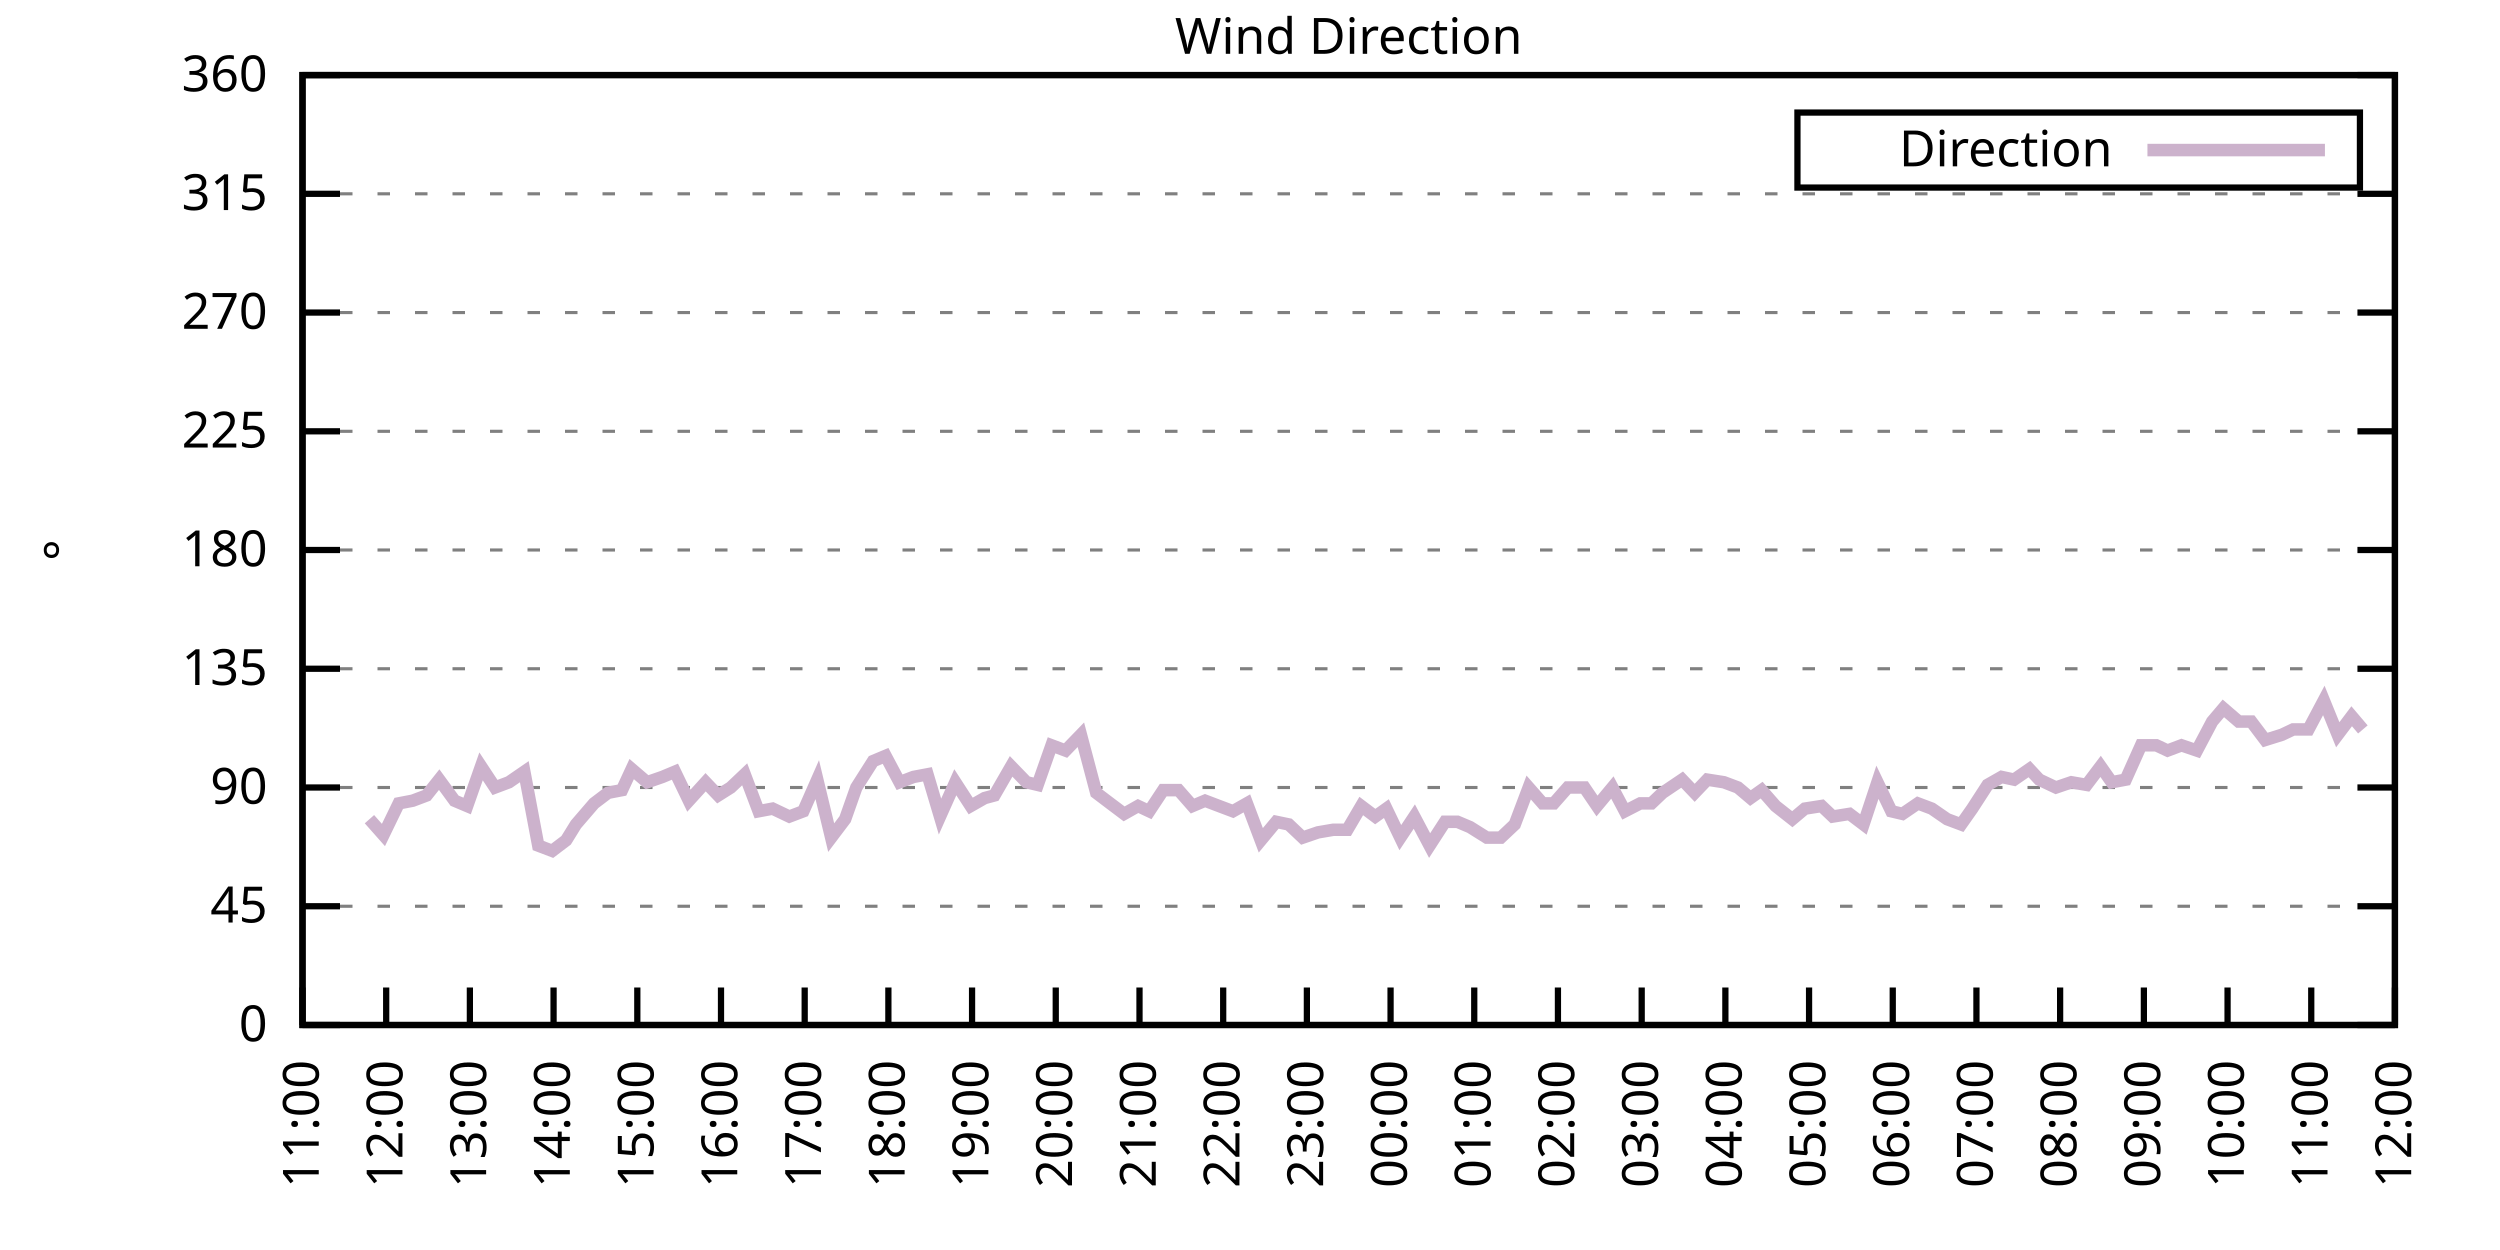
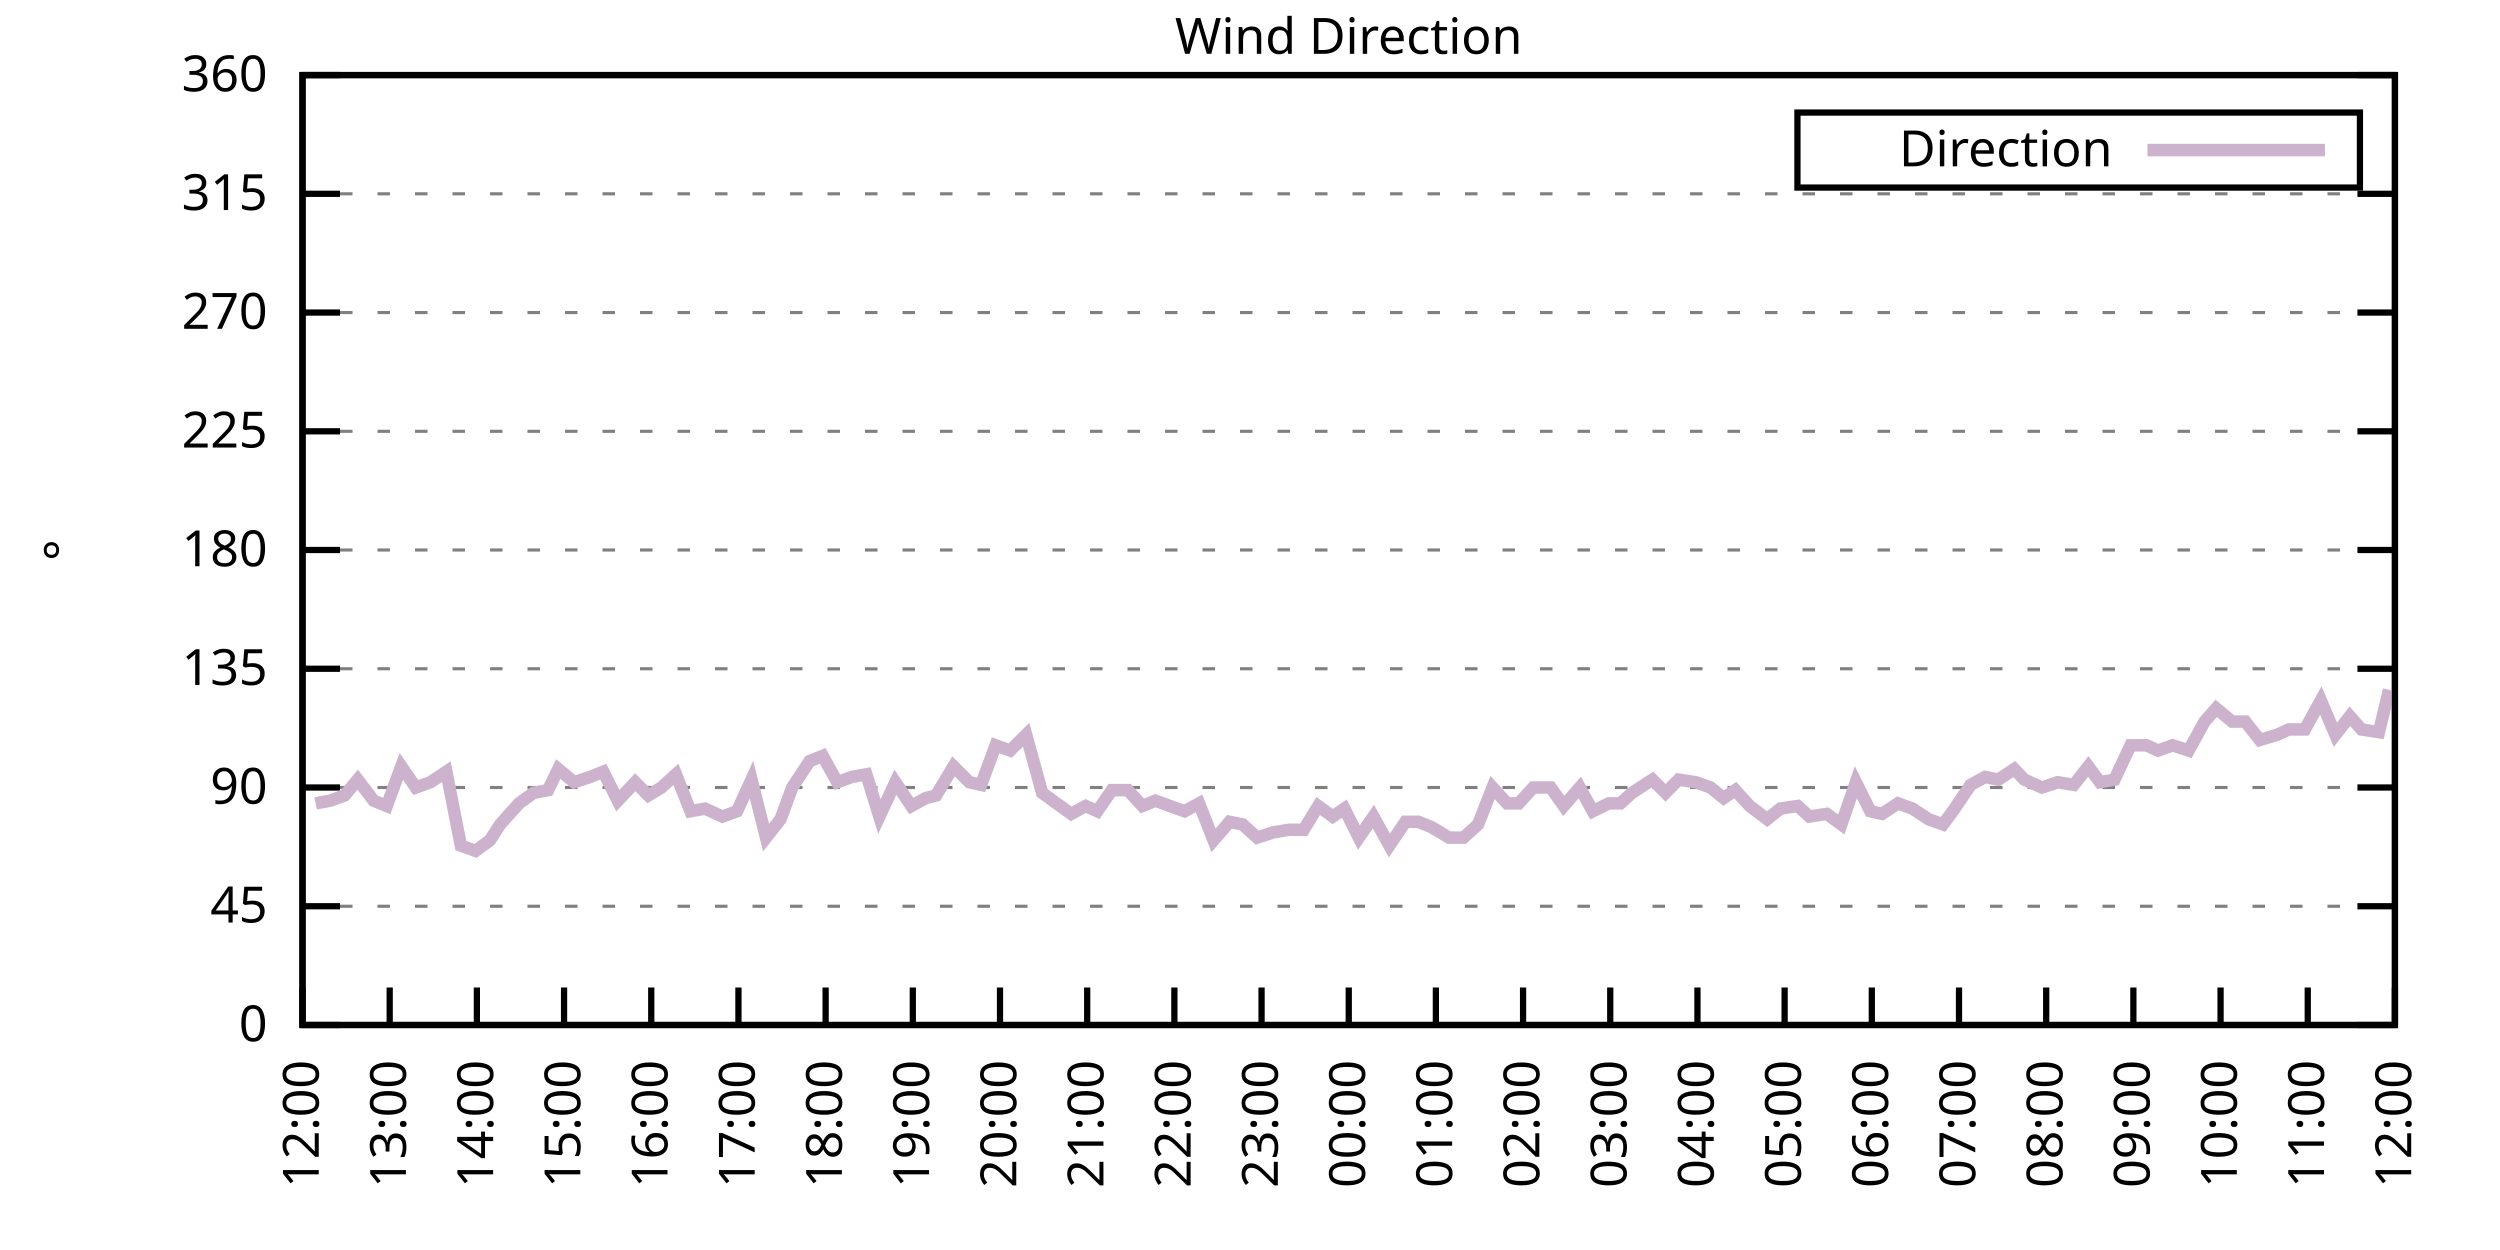
<svg xmlns="http://www.w3.org/2000/svg" xmlns:xlink="http://www.w3.org/1999/xlink" width="400" height="200" viewBox="0 0 400 200">
  <g id="gnuplot_canvas">
    <rect x="0" y="0" width="400" height="200" fill="none" />
    <defs>
      <circle id="gpDot" r="0.5" stroke-width="0.5" stroke="currentColor" />
      <path id="gpPt0" stroke-width="0.333" stroke="currentColor" d="M-1,0 h2 M0,-1 v2" />
      <path id="gpPt1" stroke-width="0.333" stroke="currentColor" d="M-1,-1 L1,1 M1,-1 L-1,1" />
      <path id="gpPt2" stroke-width="0.333" stroke="currentColor" d="M-1,0 L1,0 M0,-1 L0,1 M-1,-1 L1,1 M-1,1 L1,-1" />
      <rect id="gpPt3" stroke-width="0.333" stroke="currentColor" x="-1" y="-1" width="2" height="2" />
      <rect id="gpPt4" stroke-width="0.333" stroke="currentColor" fill="currentColor" x="-1" y="-1" width="2" height="2" />
      <circle id="gpPt5" stroke-width="0.333" stroke="currentColor" cx="0" cy="0" r="1" />
      <use xlink:href="#gpPt5" id="gpPt6" fill="currentColor" stroke="none" />
      <path id="gpPt7" stroke-width="0.333" stroke="currentColor" d="M0,-1.33 L-1.33,0.67 L1.33,0.67 z" />
      <use xlink:href="#gpPt7" id="gpPt8" fill="currentColor" stroke="none" />
      <use xlink:href="#gpPt7" id="gpPt9" stroke="currentColor" transform="rotate(180)" />
      <use xlink:href="#gpPt9" id="gpPt10" fill="currentColor" stroke="none" />
      <use xlink:href="#gpPt3" id="gpPt11" stroke="currentColor" transform="rotate(45)" />
      <use xlink:href="#gpPt11" id="gpPt12" fill="currentColor" stroke="none" />
      <path id="gpPt13" stroke-width="0.333" stroke="currentColor" d="M0,1.330 L1.265,0.411 L0.782,-1.067 L-0.782,-1.076 L-1.265,0.411 z" />
      <use xlink:href="#gpPt13" id="gpPt14" fill="currentColor" stroke="none" />
      <filter id="textbox" filterUnits="objectBoundingBox" x="0" y="0" height="1" width="1">
        <feFlood flood-color="white" flood-opacity="1" result="bgnd" />
        <feComposite in="SourceGraphic" in2="bgnd" operator="atop" />
      </filter>
      <filter id="greybox" filterUnits="objectBoundingBox" x="0" y="0" height="1" width="1">
        <feFlood flood-color="lightgrey" flood-opacity="1" result="grey" />
        <feComposite in="SourceGraphic" in2="grey" operator="atop" />
      </filter>
    </defs>
    <g fill="none" color="white" stroke="currentColor" stroke-width="1.00" stroke-linecap="butt" stroke-linejoin="miter">
</g>
    <g fill="none" color="black" stroke="currentColor" stroke-width="1.00" stroke-linecap="butt" stroke-linejoin="miter">
      <g stroke="none" shape-rendering="crispEdges">
        <polygon fill="rgb(255, 255, 255)" points="48.40,164.00 383.18,164.00 383.18,12.02 48.40,12.02 " />
      </g>
    </g>
    <g fill="none" color="black" stroke="currentColor" stroke-width="1.00" stroke-linecap="butt" stroke-linejoin="miter">
</g>
    <g fill="none" color="black" stroke="black" stroke-width="0.50" stroke-linecap="butt" stroke-linejoin="miter">
</g>
    <g fill="none" color="gray" stroke="currentColor" stroke-width="0.50" stroke-linecap="butt" stroke-linejoin="miter">
      <path stroke="gray" stroke-dasharray="2,4" class="gridline" d="M48.40,164.00 L383.19,164.00  " />
    </g>
    <g fill="none" color="gray" stroke="gray" stroke-width="1.00" stroke-linecap="butt" stroke-linejoin="miter">
</g>
    <g fill="none" color="black" stroke="currentColor" stroke-width="1.00" stroke-linecap="butt" stroke-linejoin="miter">
      <path stroke="black" d="M48.40,164.00 L54.40,164.00 M383.19,164.00 L377.19,164.00  " />
      <g transform="translate(42.80,166.60)" stroke="none" fill="black" font-family="Sans" font-size="8.00" text-anchor="end">
        <text>
          <tspan font-family="Sans"> 0</tspan>
        </text>
      </g>
    </g>
    <g fill="none" color="black" stroke="currentColor" stroke-width="1.00" stroke-linecap="butt" stroke-linejoin="miter">
</g>
    <g fill="none" color="black" stroke="black" stroke-width="0.50" stroke-linecap="butt" stroke-linejoin="miter">
</g>
    <g fill="none" color="gray" stroke="currentColor" stroke-width="0.50" stroke-linecap="butt" stroke-linejoin="miter">
      <path stroke="gray" stroke-dasharray="2,4" class="gridline" d="M48.40,145.00 L383.19,145.00  " />
    </g>
    <g fill="none" color="gray" stroke="gray" stroke-width="1.00" stroke-linecap="butt" stroke-linejoin="miter">
</g>
    <g fill="none" color="black" stroke="currentColor" stroke-width="1.00" stroke-linecap="butt" stroke-linejoin="miter">
      <path stroke="black" d="M48.40,145.00 L54.40,145.00 M383.19,145.00 L377.19,145.00  " />
      <g transform="translate(42.80,147.60)" stroke="none" fill="black" font-family="Sans" font-size="8.00" text-anchor="end">
        <text>
          <tspan font-family="Sans"> 45</tspan>
        </text>
      </g>
    </g>
    <g fill="none" color="black" stroke="currentColor" stroke-width="1.00" stroke-linecap="butt" stroke-linejoin="miter">
</g>
    <g fill="none" color="black" stroke="black" stroke-width="0.50" stroke-linecap="butt" stroke-linejoin="miter">
</g>
    <g fill="none" color="gray" stroke="currentColor" stroke-width="0.50" stroke-linecap="butt" stroke-linejoin="miter">
      <path stroke="gray" stroke-dasharray="2,4" class="gridline" d="M48.40,126.00 L383.19,126.00  " />
    </g>
    <g fill="none" color="gray" stroke="gray" stroke-width="1.00" stroke-linecap="butt" stroke-linejoin="miter">
</g>
    <g fill="none" color="black" stroke="currentColor" stroke-width="1.00" stroke-linecap="butt" stroke-linejoin="miter">
      <path stroke="black" d="M48.40,126.00 L54.40,126.00 M383.19,126.00 L377.19,126.00  " />
      <g transform="translate(42.80,128.60)" stroke="none" fill="black" font-family="Sans" font-size="8.00" text-anchor="end">
        <text>
          <tspan font-family="Sans"> 90</tspan>
        </text>
      </g>
    </g>
    <g fill="none" color="black" stroke="currentColor" stroke-width="1.00" stroke-linecap="butt" stroke-linejoin="miter">
</g>
    <g fill="none" color="black" stroke="black" stroke-width="0.50" stroke-linecap="butt" stroke-linejoin="miter">
</g>
    <g fill="none" color="gray" stroke="currentColor" stroke-width="0.50" stroke-linecap="butt" stroke-linejoin="miter">
      <path stroke="gray" stroke-dasharray="2,4" class="gridline" d="M48.40,107.00 L383.19,107.00  " />
    </g>
    <g fill="none" color="gray" stroke="gray" stroke-width="1.00" stroke-linecap="butt" stroke-linejoin="miter">
</g>
    <g fill="none" color="black" stroke="currentColor" stroke-width="1.00" stroke-linecap="butt" stroke-linejoin="miter">
      <path stroke="black" d="M48.40,107.00 L54.40,107.00 M383.19,107.00 L377.19,107.00  " />
      <g transform="translate(42.80,109.60)" stroke="none" fill="black" font-family="Sans" font-size="8.00" text-anchor="end">
        <text>
          <tspan font-family="Sans"> 135</tspan>
        </text>
      </g>
    </g>
    <g fill="none" color="black" stroke="currentColor" stroke-width="1.00" stroke-linecap="butt" stroke-linejoin="miter">
</g>
    <g fill="none" color="black" stroke="black" stroke-width="0.50" stroke-linecap="butt" stroke-linejoin="miter">
</g>
    <g fill="none" color="gray" stroke="currentColor" stroke-width="0.50" stroke-linecap="butt" stroke-linejoin="miter">
      <path stroke="gray" stroke-dasharray="2,4" class="gridline" d="M48.40,88.00 L383.19,88.00  " />
    </g>
    <g fill="none" color="gray" stroke="gray" stroke-width="1.00" stroke-linecap="butt" stroke-linejoin="miter">
</g>
    <g fill="none" color="black" stroke="currentColor" stroke-width="1.00" stroke-linecap="butt" stroke-linejoin="miter">
      <path stroke="black" d="M48.40,88.00 L54.40,88.00 M383.19,88.00 L377.19,88.00  " />
      <g transform="translate(42.80,90.60)" stroke="none" fill="black" font-family="Sans" font-size="8.00" text-anchor="end">
        <text>
          <tspan font-family="Sans"> 180</tspan>
        </text>
      </g>
    </g>
    <g fill="none" color="black" stroke="currentColor" stroke-width="1.00" stroke-linecap="butt" stroke-linejoin="miter">
</g>
    <g fill="none" color="black" stroke="black" stroke-width="0.50" stroke-linecap="butt" stroke-linejoin="miter">
</g>
    <g fill="none" color="gray" stroke="currentColor" stroke-width="0.50" stroke-linecap="butt" stroke-linejoin="miter">
      <path stroke="gray" stroke-dasharray="2,4" class="gridline" d="M48.40,69.01 L383.19,69.01  " />
    </g>
    <g fill="none" color="gray" stroke="gray" stroke-width="1.00" stroke-linecap="butt" stroke-linejoin="miter">
</g>
    <g fill="none" color="black" stroke="currentColor" stroke-width="1.00" stroke-linecap="butt" stroke-linejoin="miter">
      <path stroke="black" d="M48.40,69.01 L54.40,69.01 M383.19,69.01 L377.19,69.01  " />
      <g transform="translate(42.80,71.61)" stroke="none" fill="black" font-family="Sans" font-size="8.00" text-anchor="end">
        <text>
          <tspan font-family="Sans"> 225</tspan>
        </text>
      </g>
    </g>
    <g fill="none" color="black" stroke="currentColor" stroke-width="1.00" stroke-linecap="butt" stroke-linejoin="miter">
</g>
    <g fill="none" color="black" stroke="black" stroke-width="0.50" stroke-linecap="butt" stroke-linejoin="miter">
</g>
    <g fill="none" color="gray" stroke="currentColor" stroke-width="0.50" stroke-linecap="butt" stroke-linejoin="miter">
      <path stroke="gray" stroke-dasharray="2,4" class="gridline" d="M48.40,50.01 L383.19,50.01  " />
    </g>
    <g fill="none" color="gray" stroke="gray" stroke-width="1.00" stroke-linecap="butt" stroke-linejoin="miter">
</g>
    <g fill="none" color="black" stroke="currentColor" stroke-width="1.00" stroke-linecap="butt" stroke-linejoin="miter">
      <path stroke="black" d="M48.40,50.01 L54.40,50.01 M383.19,50.01 L377.19,50.01  " />
      <g transform="translate(42.80,52.61)" stroke="none" fill="black" font-family="Sans" font-size="8.00" text-anchor="end">
        <text>
          <tspan font-family="Sans"> 270</tspan>
        </text>
      </g>
    </g>
    <g fill="none" color="black" stroke="currentColor" stroke-width="1.00" stroke-linecap="butt" stroke-linejoin="miter">
</g>
    <g fill="none" color="black" stroke="black" stroke-width="0.50" stroke-linecap="butt" stroke-linejoin="miter">
</g>
    <g fill="none" color="gray" stroke="currentColor" stroke-width="0.50" stroke-linecap="butt" stroke-linejoin="miter">
      <path stroke="gray" stroke-dasharray="2,4" class="gridline" d="M48.40,31.01 L383.19,31.01  " />
    </g>
    <g fill="none" color="gray" stroke="gray" stroke-width="1.00" stroke-linecap="butt" stroke-linejoin="miter">
</g>
    <g fill="none" color="black" stroke="currentColor" stroke-width="1.00" stroke-linecap="butt" stroke-linejoin="miter">
      <path stroke="black" d="M48.40,31.01 L54.40,31.01 M383.19,31.01 L377.19,31.01  " />
      <g transform="translate(42.80,33.61)" stroke="none" fill="black" font-family="Sans" font-size="8.00" text-anchor="end">
        <text>
          <tspan font-family="Sans"> 315</tspan>
        </text>
      </g>
    </g>
    <g fill="none" color="black" stroke="currentColor" stroke-width="1.00" stroke-linecap="butt" stroke-linejoin="miter">
</g>
    <g fill="none" color="black" stroke="black" stroke-width="0.50" stroke-linecap="butt" stroke-linejoin="miter">
</g>
    <g fill="none" color="gray" stroke="currentColor" stroke-width="0.50" stroke-linecap="butt" stroke-linejoin="miter">
      <path stroke="gray" stroke-dasharray="2,4" class="gridline" d="M48.40,12.01 L383.19,12.01  " />
    </g>
    <g fill="none" color="gray" stroke="gray" stroke-width="1.00" stroke-linecap="butt" stroke-linejoin="miter">
</g>
    <g fill="none" color="black" stroke="currentColor" stroke-width="1.00" stroke-linecap="butt" stroke-linejoin="miter">
      <path stroke="black" d="M48.40,12.01 L54.40,12.01 M383.19,12.01 L377.19,12.01  " />
      <g transform="translate(42.80,14.61)" stroke="none" fill="black" font-family="Sans" font-size="8.00" text-anchor="end">
        <text>
          <tspan font-family="Sans"> 360</tspan>
        </text>
      </g>
    </g>
    <g fill="none" color="black" stroke="currentColor" stroke-width="1.00" stroke-linecap="butt" stroke-linejoin="miter">
      <path stroke="black" d="M48.40,164.00 L48.40,158.00  " />
      <g transform="translate(51.00,169.60) rotate(270.00)" stroke="none" fill="black" font-family="Sans" font-size="8.00" text-anchor="end">
        <text>
-           <tspan font-family="Sans">11:00</tspan>
-         </text>
-       </g>
-     </g>
-     <g fill="none" color="black" stroke="currentColor" stroke-width="1.00" stroke-linecap="butt" stroke-linejoin="miter">
-       <path stroke="black" d="M61.79,164.00 L61.79,158.00  " />
-       <g transform="translate(64.39,169.60) rotate(270.00)" stroke="none" fill="black" font-family="Sans" font-size="8.00" text-anchor="end">
-         <text>
          <tspan font-family="Sans">12:00</tspan>
        </text>
      </g>
    </g>
    <g fill="none" color="black" stroke="currentColor" stroke-width="1.00" stroke-linecap="butt" stroke-linejoin="miter">
-       <path stroke="black" d="M75.18,164.00 L75.18,158.00  " />
-       <g transform="translate(77.78,169.60) rotate(270.00)" stroke="none" fill="black" font-family="Sans" font-size="8.00" text-anchor="end">
+       <path stroke="black" d="M62.35,164.00 L62.35,158.00  " />
+       <g transform="translate(64.95,169.60) rotate(270.00)" stroke="none" fill="black" font-family="Sans" font-size="8.00" text-anchor="end">
        <text>
          <tspan font-family="Sans">13:00</tspan>
        </text>
      </g>
    </g>
    <g fill="none" color="black" stroke="currentColor" stroke-width="1.00" stroke-linecap="butt" stroke-linejoin="miter">
-       <path stroke="black" d="M88.57,164.00 L88.57,158.00  " />
-       <g transform="translate(91.17,169.60) rotate(270.00)" stroke="none" fill="black" font-family="Sans" font-size="8.00" text-anchor="end">
+       <path stroke="black" d="M76.30,164.00 L76.30,158.00  " />
+       <g transform="translate(78.90,169.60) rotate(270.00)" stroke="none" fill="black" font-family="Sans" font-size="8.00" text-anchor="end">
        <text>
          <tspan font-family="Sans">14:00</tspan>
        </text>
      </g>
    </g>
    <g fill="none" color="black" stroke="currentColor" stroke-width="1.00" stroke-linecap="butt" stroke-linejoin="miter">
-       <path stroke="black" d="M101.97,164.00 L101.97,158.00  " />
-       <g transform="translate(104.57,169.60) rotate(270.00)" stroke="none" fill="black" font-family="Sans" font-size="8.00" text-anchor="end">
+       <path stroke="black" d="M90.25,164.00 L90.25,158.00  " />
+       <g transform="translate(92.85,169.60) rotate(270.00)" stroke="none" fill="black" font-family="Sans" font-size="8.00" text-anchor="end">
        <text>
          <tspan font-family="Sans">15:00</tspan>
        </text>
      </g>
    </g>
    <g fill="none" color="black" stroke="currentColor" stroke-width="1.00" stroke-linecap="butt" stroke-linejoin="miter">
-       <path stroke="black" d="M115.36,164.00 L115.36,158.00  " />
-       <g transform="translate(117.96,169.60) rotate(270.00)" stroke="none" fill="black" font-family="Sans" font-size="8.00" text-anchor="end">
+       <path stroke="black" d="M104.20,164.00 L104.20,158.00  " />
+       <g transform="translate(106.80,169.60) rotate(270.00)" stroke="none" fill="black" font-family="Sans" font-size="8.00" text-anchor="end">
        <text>
          <tspan font-family="Sans">16:00</tspan>
        </text>
      </g>
    </g>
    <g fill="none" color="black" stroke="currentColor" stroke-width="1.00" stroke-linecap="butt" stroke-linejoin="miter">
-       <path stroke="black" d="M128.75,164.00 L128.75,158.00  " />
-       <g transform="translate(131.35,169.60) rotate(270.00)" stroke="none" fill="black" font-family="Sans" font-size="8.00" text-anchor="end">
+       <path stroke="black" d="M118.15,164.00 L118.15,158.00  " />
+       <g transform="translate(120.75,169.60) rotate(270.00)" stroke="none" fill="black" font-family="Sans" font-size="8.00" text-anchor="end">
        <text>
          <tspan font-family="Sans">17:00</tspan>
        </text>
      </g>
    </g>
    <g fill="none" color="black" stroke="currentColor" stroke-width="1.00" stroke-linecap="butt" stroke-linejoin="miter">
-       <path stroke="black" d="M142.14,164.00 L142.14,158.00  " />
-       <g transform="translate(144.74,169.60) rotate(270.00)" stroke="none" fill="black" font-family="Sans" font-size="8.00" text-anchor="end">
+       <path stroke="black" d="M132.10,164.00 L132.10,158.00  " />
+       <g transform="translate(134.70,169.60) rotate(270.00)" stroke="none" fill="black" font-family="Sans" font-size="8.00" text-anchor="end">
        <text>
          <tspan font-family="Sans">18:00</tspan>
        </text>
      </g>
    </g>
    <g fill="none" color="black" stroke="currentColor" stroke-width="1.00" stroke-linecap="butt" stroke-linejoin="miter">
-       <path stroke="black" d="M155.53,164.00 L155.53,158.00  " />
-       <g transform="translate(158.13,169.60) rotate(270.00)" stroke="none" fill="black" font-family="Sans" font-size="8.00" text-anchor="end">
+       <path stroke="black" d="M146.05,164.00 L146.05,158.00  " />
+       <g transform="translate(148.65,169.60) rotate(270.00)" stroke="none" fill="black" font-family="Sans" font-size="8.00" text-anchor="end">
        <text>
          <tspan font-family="Sans">19:00</tspan>
        </text>
      </g>
    </g>
    <g fill="none" color="black" stroke="currentColor" stroke-width="1.00" stroke-linecap="butt" stroke-linejoin="miter">
-       <path stroke="black" d="M168.92,164.00 L168.92,158.00  " />
-       <g transform="translate(171.52,169.60) rotate(270.00)" stroke="none" fill="black" font-family="Sans" font-size="8.00" text-anchor="end">
+       <path stroke="black" d="M160.00,164.00 L160.00,158.00  " />
+       <g transform="translate(162.60,169.60) rotate(270.00)" stroke="none" fill="black" font-family="Sans" font-size="8.00" text-anchor="end">
        <text>
          <tspan font-family="Sans">20:00</tspan>
        </text>
      </g>
    </g>
    <g fill="none" color="black" stroke="currentColor" stroke-width="1.00" stroke-linecap="butt" stroke-linejoin="miter">
-       <path stroke="black" d="M182.32,164.00 L182.32,158.00  " />
-       <g transform="translate(184.92,169.60) rotate(270.00)" stroke="none" fill="black" font-family="Sans" font-size="8.00" text-anchor="end">
+       <path stroke="black" d="M173.95,164.00 L173.95,158.00  " />
+       <g transform="translate(176.55,169.60) rotate(270.00)" stroke="none" fill="black" font-family="Sans" font-size="8.00" text-anchor="end">
        <text>
          <tspan font-family="Sans">21:00</tspan>
        </text>
      </g>
    </g>
    <g fill="none" color="black" stroke="currentColor" stroke-width="1.00" stroke-linecap="butt" stroke-linejoin="miter">
-       <path stroke="black" d="M195.71,164.00 L195.71,158.00  " />
-       <g transform="translate(198.31,169.60) rotate(270.00)" stroke="none" fill="black" font-family="Sans" font-size="8.00" text-anchor="end">
+       <path stroke="black" d="M187.90,164.00 L187.90,158.00  " />
+       <g transform="translate(190.50,169.60) rotate(270.00)" stroke="none" fill="black" font-family="Sans" font-size="8.00" text-anchor="end">
        <text>
          <tspan font-family="Sans">22:00</tspan>
        </text>
      </g>
    </g>
    <g fill="none" color="black" stroke="currentColor" stroke-width="1.00" stroke-linecap="butt" stroke-linejoin="miter">
-       <path stroke="black" d="M209.10,164.00 L209.10,158.00  " />
-       <g transform="translate(211.70,169.60) rotate(270.00)" stroke="none" fill="black" font-family="Sans" font-size="8.00" text-anchor="end">
+       <path stroke="black" d="M201.85,164.00 L201.85,158.00  " />
+       <g transform="translate(204.45,169.60) rotate(270.00)" stroke="none" fill="black" font-family="Sans" font-size="8.00" text-anchor="end">
        <text>
          <tspan font-family="Sans">23:00</tspan>
        </text>
      </g>
    </g>
    <g fill="none" color="black" stroke="currentColor" stroke-width="1.00" stroke-linecap="butt" stroke-linejoin="miter">
-       <path stroke="black" d="M222.49,164.00 L222.49,158.00  " />
-       <g transform="translate(225.09,169.60) rotate(270.00)" stroke="none" fill="black" font-family="Sans" font-size="8.00" text-anchor="end">
+       <path stroke="black" d="M215.80,164.00 L215.80,158.00  " />
+       <g transform="translate(218.40,169.60) rotate(270.00)" stroke="none" fill="black" font-family="Sans" font-size="8.00" text-anchor="end">
        <text>
          <tspan font-family="Sans">00:00</tspan>
        </text>
      </g>
    </g>
    <g fill="none" color="black" stroke="currentColor" stroke-width="1.00" stroke-linecap="butt" stroke-linejoin="miter">
-       <path stroke="black" d="M235.88,164.00 L235.88,158.00  " />
-       <g transform="translate(238.48,169.60) rotate(270.00)" stroke="none" fill="black" font-family="Sans" font-size="8.00" text-anchor="end">
+       <path stroke="black" d="M229.74,164.00 L229.74,158.00  " />
+       <g transform="translate(232.34,169.60) rotate(270.00)" stroke="none" fill="black" font-family="Sans" font-size="8.00" text-anchor="end">
        <text>
          <tspan font-family="Sans">01:00</tspan>
        </text>
      </g>
    </g>
    <g fill="none" color="black" stroke="currentColor" stroke-width="1.00" stroke-linecap="butt" stroke-linejoin="miter">
-       <path stroke="black" d="M249.27,164.00 L249.27,158.00  " />
-       <g transform="translate(251.87,169.60) rotate(270.00)" stroke="none" fill="black" font-family="Sans" font-size="8.00" text-anchor="end">
+       <path stroke="black" d="M243.69,164.00 L243.69,158.00  " />
+       <g transform="translate(246.29,169.60) rotate(270.00)" stroke="none" fill="black" font-family="Sans" font-size="8.00" text-anchor="end">
        <text>
          <tspan font-family="Sans">02:00</tspan>
        </text>
      </g>
    </g>
    <g fill="none" color="black" stroke="currentColor" stroke-width="1.00" stroke-linecap="butt" stroke-linejoin="miter">
-       <path stroke="black" d="M262.67,164.00 L262.67,158.00  " />
-       <g transform="translate(265.27,169.60) rotate(270.00)" stroke="none" fill="black" font-family="Sans" font-size="8.00" text-anchor="end">
+       <path stroke="black" d="M257.64,164.00 L257.64,158.00  " />
+       <g transform="translate(260.24,169.60) rotate(270.00)" stroke="none" fill="black" font-family="Sans" font-size="8.00" text-anchor="end">
        <text>
          <tspan font-family="Sans">03:00</tspan>
        </text>
      </g>
    </g>
    <g fill="none" color="black" stroke="currentColor" stroke-width="1.00" stroke-linecap="butt" stroke-linejoin="miter">
-       <path stroke="black" d="M276.06,164.00 L276.06,158.00  " />
-       <g transform="translate(278.66,169.60) rotate(270.00)" stroke="none" fill="black" font-family="Sans" font-size="8.00" text-anchor="end">
+       <path stroke="black" d="M271.59,164.00 L271.59,158.00  " />
+       <g transform="translate(274.19,169.60) rotate(270.00)" stroke="none" fill="black" font-family="Sans" font-size="8.00" text-anchor="end">
        <text>
          <tspan font-family="Sans">04:00</tspan>
        </text>
      </g>
    </g>
    <g fill="none" color="black" stroke="currentColor" stroke-width="1.00" stroke-linecap="butt" stroke-linejoin="miter">
-       <path stroke="black" d="M289.45,164.00 L289.45,158.00  " />
-       <g transform="translate(292.05,169.60) rotate(270.00)" stroke="none" fill="black" font-family="Sans" font-size="8.00" text-anchor="end">
+       <path stroke="black" d="M285.54,164.00 L285.54,158.00  " />
+       <g transform="translate(288.14,169.60) rotate(270.00)" stroke="none" fill="black" font-family="Sans" font-size="8.00" text-anchor="end">
        <text>
          <tspan font-family="Sans">05:00</tspan>
        </text>
      </g>
    </g>
    <g fill="none" color="black" stroke="currentColor" stroke-width="1.00" stroke-linecap="butt" stroke-linejoin="miter">
-       <path stroke="black" d="M302.84,164.00 L302.84,158.00  " />
-       <g transform="translate(305.44,169.60) rotate(270.00)" stroke="none" fill="black" font-family="Sans" font-size="8.00" text-anchor="end">
+       <path stroke="black" d="M299.49,164.00 L299.49,158.00  " />
+       <g transform="translate(302.09,169.60) rotate(270.00)" stroke="none" fill="black" font-family="Sans" font-size="8.00" text-anchor="end">
        <text>
          <tspan font-family="Sans">06:00</tspan>
        </text>
      </g>
    </g>
    <g fill="none" color="black" stroke="currentColor" stroke-width="1.00" stroke-linecap="butt" stroke-linejoin="miter">
-       <path stroke="black" d="M316.23,164.00 L316.23,158.00  " />
-       <g transform="translate(318.83,169.60) rotate(270.00)" stroke="none" fill="black" font-family="Sans" font-size="8.00" text-anchor="end">
+       <path stroke="black" d="M313.44,164.00 L313.44,158.00  " />
+       <g transform="translate(316.04,169.60) rotate(270.00)" stroke="none" fill="black" font-family="Sans" font-size="8.00" text-anchor="end">
        <text>
          <tspan font-family="Sans">07:00</tspan>
        </text>
      </g>
    </g>
    <g fill="none" color="black" stroke="currentColor" stroke-width="1.00" stroke-linecap="butt" stroke-linejoin="miter">
-       <path stroke="black" d="M329.62,164.00 L329.62,158.00  " />
-       <g transform="translate(332.22,169.60) rotate(270.00)" stroke="none" fill="black" font-family="Sans" font-size="8.00" text-anchor="end">
+       <path stroke="black" d="M327.39,164.00 L327.39,158.00  " />
+       <g transform="translate(329.99,169.60) rotate(270.00)" stroke="none" fill="black" font-family="Sans" font-size="8.00" text-anchor="end">
        <text>
          <tspan font-family="Sans">08:00</tspan>
        </text>
      </g>
    </g>
    <g fill="none" color="black" stroke="currentColor" stroke-width="1.00" stroke-linecap="butt" stroke-linejoin="miter">
-       <path stroke="black" d="M343.02,164.00 L343.02,158.00  " />
-       <g transform="translate(345.62,169.60) rotate(270.00)" stroke="none" fill="black" font-family="Sans" font-size="8.00" text-anchor="end">
+       <path stroke="black" d="M341.34,164.00 L341.34,158.00  " />
+       <g transform="translate(343.94,169.60) rotate(270.00)" stroke="none" fill="black" font-family="Sans" font-size="8.00" text-anchor="end">
        <text>
          <tspan font-family="Sans">09:00</tspan>
        </text>
      </g>
    </g>
    <g fill="none" color="black" stroke="currentColor" stroke-width="1.00" stroke-linecap="butt" stroke-linejoin="miter">
-       <path stroke="black" d="M356.41,164.00 L356.41,158.00  " />
-       <g transform="translate(359.01,169.60) rotate(270.00)" stroke="none" fill="black" font-family="Sans" font-size="8.00" text-anchor="end">
+       <path stroke="black" d="M355.29,164.00 L355.29,158.00  " />
+       <g transform="translate(357.89,169.60) rotate(270.00)" stroke="none" fill="black" font-family="Sans" font-size="8.00" text-anchor="end">
        <text>
          <tspan font-family="Sans">10:00</tspan>
        </text>
      </g>
    </g>
    <g fill="none" color="black" stroke="currentColor" stroke-width="1.00" stroke-linecap="butt" stroke-linejoin="miter">
-       <path stroke="black" d="M369.80,164.00 L369.80,158.00  " />
-       <g transform="translate(372.40,169.60) rotate(270.00)" stroke="none" fill="black" font-family="Sans" font-size="8.00" text-anchor="end">
+       <path stroke="black" d="M369.24,164.00 L369.24,158.00  " />
+       <g transform="translate(371.84,169.60) rotate(270.00)" stroke="none" fill="black" font-family="Sans" font-size="8.00" text-anchor="end">
        <text>
          <tspan font-family="Sans">11:00</tspan>
        </text>
      </g>
    </g>
    <g fill="none" color="black" stroke="currentColor" stroke-width="1.00" stroke-linecap="butt" stroke-linejoin="miter">
      <path stroke="black" d="M383.19,164.00 L383.19,158.00  " />
      <g transform="translate(385.79,169.60) rotate(270.00)" stroke="none" fill="black" font-family="Sans" font-size="8.00" text-anchor="end">
        <text>
          <tspan font-family="Sans">12:00</tspan>
        </text>
      </g>
    </g>
    <g fill="none" color="black" stroke="currentColor" stroke-width="1.00" stroke-linecap="butt" stroke-linejoin="miter">
</g>
    <g fill="none" color="black" stroke="currentColor" stroke-width="1.00" stroke-linecap="butt" stroke-linejoin="miter">
      <path stroke="black" d="M48.40,12.01 L48.40,164.00 L383.19,164.00 L383.19,12.01 L48.40,12.01 Z  " />
    </g>
    <g fill="none" color="black" stroke="currentColor" stroke-width="1.00" stroke-linecap="butt" stroke-linejoin="miter">
</g>
    <g fill="none" color="black" stroke="currentColor" stroke-width="1.00" stroke-linecap="butt" stroke-linejoin="miter">
      <path stroke="black" d="M287.59,30.01 L287.59,18.01 L377.59,18.01 L377.59,30.01 L287.59,30.01 Z  " />
    </g>
    <g id="Wind_direction_plot_1">
      <g fill="none" color="white" stroke="black" stroke-width="2.00" stroke-linecap="butt" stroke-linejoin="miter">
</g>
      <g fill="none" color="black" stroke="currentColor" stroke-width="2.00" stroke-linecap="butt" stroke-linejoin="miter">
        <g transform="translate(337.99,26.61)" stroke="none" fill="black" font-family="Sans" font-size="8.00" text-anchor="end">
          <text>
            <tspan font-family="Sans">Direction</tspan>
          </text>
        </g>
      </g>
      <g fill="none" color="black" stroke="currentColor" stroke-width="2.00" stroke-linecap="butt" stroke-linejoin="miter">
-         <path stroke="rgb(204, 178, 204)" d="M343.59,24.01 L371.99,24.01 M59.11,131.07 L61.35,133.60 L63.80,128.54 L66.03,128.11 L68.26,127.27 L70.27,124.74   L72.73,128.11 L74.74,128.96 L76.97,122.62 L79.20,126.00 L81.43,125.16 L83.89,123.47 L86.12,135.29 L88.35,136.14   L90.58,134.45 L92.15,131.91 L95.05,128.54 L97.28,126.85 L99.51,126.42 L101.07,123.05 L103.53,125.16 L105.98,124.31   L107.99,123.47 L110.22,128.11 L112.90,125.16 L114.91,127.27 L116.92,126.00 L119.15,123.89 L121.38,129.80 L123.62,129.38   L126.29,130.65 L128.53,129.80 L130.76,124.74 L132.99,134.02 L135.22,131.07 L137.01,126.00 L139.69,121.78 L141.69,120.94   L143.93,125.16 L146.16,124.31 L148.39,123.89 L150.40,130.65 L152.85,125.16 L155.31,128.96 L157.54,127.69 L159.10,127.27   L161.78,122.62 L164.24,125.16 L166.02,125.58 L168.25,119.25 L170.49,120.09 L172.94,117.56 L175.40,126.85 L177.63,128.54   L179.86,130.22 L182.09,128.96 L183.88,129.80 L186.11,126.42 L188.57,126.42 L190.80,128.96 L192.81,128.11 L195.04,128.96   L197.27,129.80 L199.50,128.54 L201.73,134.45 L204.19,131.49 L206.20,131.91 L208.43,134.02 L210.88,133.18 L213.34,132.76   L215.57,132.76 L217.80,128.96 L220.04,130.65 L221.82,129.38 L224.05,134.02 L226.29,130.65 L228.74,135.29 L231.20,131.49   L233.20,131.49 L235.21,132.34 L237.89,134.02 L240.12,134.02 L242.36,131.91 L244.59,126.00 L246.82,128.54 L248.60,128.54   L250.84,126.00 L253.51,126.00 L255.52,128.96 L257.98,126.00 L259.99,129.80 L262.44,128.54 L264.23,128.54 L266.01,126.85   L269.14,124.74 L271.15,126.85 L273.16,124.74 L275.83,125.16 L278.07,126.00 L280.07,127.69 L281.86,126.42 L284.09,128.96   L286.77,131.07 L288.78,129.38 L291.46,128.96 L293.24,130.65 L295.92,130.22 L298.15,131.91 L300.39,125.16 L302.62,129.80   L304.40,130.22 L306.86,128.54 L309.09,129.38 L311.54,131.07 L313.78,131.91 L315.56,129.38 L318.02,125.58 L320.25,124.31   L322.26,124.74 L324.71,123.05 L326.28,124.74 L328.95,126.00 L331.41,125.16 L333.86,125.58 L336.10,122.62 L337.88,125.16   L340.11,124.74 L342.57,119.25 L345.02,119.25 L346.81,120.09 L349.04,119.25 L351.50,120.09 L353.95,115.45 L355.74,113.34   L358.19,115.45 L360.20,115.45 L362.43,118.40 L365.11,117.56 L366.90,116.71 L369.35,116.71 L371.81,112.07 L374.04,117.56   L376.27,114.60 L378.06,116.71  " />
+         <path stroke="rgb(204, 178, 204)" d="M343.59,24.01 L371.99,24.01 M50.49,128.54 L52.82,128.11 L55.14,127.27 L57.23,124.74 L59.79,128.11 L61.88,128.96   L64.21,122.62 L66.53,126.00 L68.86,125.16 L71.42,123.47 L73.74,135.29 L76.07,136.14 L78.39,134.45 L80.02,131.91   L83.04,128.54 L85.37,126.85 L87.69,126.42 L89.32,123.05 L91.88,125.16 L94.43,124.31 L96.53,123.47 L98.85,128.11   L101.64,125.16 L103.73,127.27 L105.83,126.00 L108.15,123.89 L110.48,129.80 L112.80,129.38 L115.59,130.65 L117.92,129.80   L120.24,124.74 L122.57,134.02 L124.89,131.07 L126.75,126.00 L129.54,121.78 L131.63,120.94 L133.96,125.16 L136.28,124.31   L138.61,123.89 L140.70,130.65 L143.26,125.16 L145.81,128.96 L148.14,127.69 L149.77,127.27 L152.56,122.62 L155.11,125.16   L156.97,125.58 L159.30,119.25 L161.62,120.09 L164.18,117.56 L166.74,126.85 L169.06,128.54 L171.39,130.22 L173.71,128.96   L175.57,129.80 L177.90,126.42 L180.46,126.42 L182.78,128.96 L184.87,128.11 L187.20,128.96 L189.52,129.80 L191.85,128.54   L194.17,134.45 L196.73,131.49 L198.82,131.91 L201.15,134.02 L203.71,133.18 L206.26,132.76 L208.59,132.76 L210.91,128.96   L213.24,130.65 L215.10,129.38 L217.42,134.02 L219.75,130.65 L222.30,135.29 L224.86,131.49 L226.95,131.49 L229.05,132.34   L231.84,134.02 L234.16,134.02 L236.49,131.91 L238.81,126.00 L241.14,128.54 L243.00,128.54 L245.32,126.00 L248.11,126.00   L250.20,128.96 L252.76,126.00 L254.85,129.80 L257.41,128.54 L259.27,128.54 L261.13,126.85 L264.39,124.74 L266.48,126.85   L268.57,124.74 L271.36,125.16 L273.69,126.00 L275.78,127.69 L277.64,126.42 L279.96,128.96 L282.75,131.07 L284.85,129.38   L287.64,128.96 L289.50,130.65 L292.29,130.22 L294.61,131.91 L296.94,125.16 L299.26,129.80 L301.12,130.22 L303.68,128.54   L306.00,129.38 L308.56,131.07 L310.88,131.91 L312.74,129.38 L315.30,125.58 L317.63,124.31 L319.72,124.74 L322.28,123.05   L323.90,124.74 L326.69,126.00 L329.25,125.16 L331.81,125.58 L334.13,122.62 L335.99,125.16 L338.32,124.74 L340.88,119.25   L343.43,119.25 L345.29,120.09 L347.62,119.25 L350.18,120.09 L352.73,115.45 L354.59,113.34 L357.15,115.45 L359.24,115.45   L361.57,118.40 L364.36,117.56 L366.22,116.71 L368.78,116.71 L371.33,112.07 L373.66,117.56 L375.98,114.60 L377.84,116.71   L380.63,117.14 L382.26,110.38  " />
      </g>
    </g>
    <g fill="none" color="black" stroke="currentColor" stroke-width="2.00" stroke-linecap="butt" stroke-linejoin="miter">
</g>
    <g fill="none" color="black" stroke="black" stroke-width="1.00" stroke-linecap="butt" stroke-linejoin="miter">
</g>
    <g fill="none" color="black" stroke="currentColor" stroke-width="1.00" stroke-linecap="butt" stroke-linejoin="miter">
      <path stroke="black" d="M48.40,12.01 L48.40,164.00 L383.19,164.00 L383.19,12.01 L48.40,12.01 Z  " />
      <g transform="translate(12.80,88.01) rotate(270.00)" stroke="none" fill="black" font-family="Sans" font-size="8.00" text-anchor="middle">
        <text>
          <tspan font-family="Sans">°</tspan>
        </text>
      </g>
    </g>
    <g fill="none" color="black" stroke="currentColor" stroke-width="1.00" stroke-linecap="butt" stroke-linejoin="miter">
</g>
    <g fill="none" color="black" stroke="currentColor" stroke-width="1.00" stroke-linecap="butt" stroke-linejoin="miter">
      <g transform="translate(215.79,8.61)" stroke="none" fill="black" font-family="Sans" font-size="8.00" text-anchor="middle">
        <text>
          <tspan font-family="Sans">Wind Direction</tspan>
        </text>
      </g>
    </g>
    <g fill="none" color="black" stroke="currentColor" stroke-width="1.00" stroke-linecap="butt" stroke-linejoin="miter">
</g>
  </g>
</svg>
